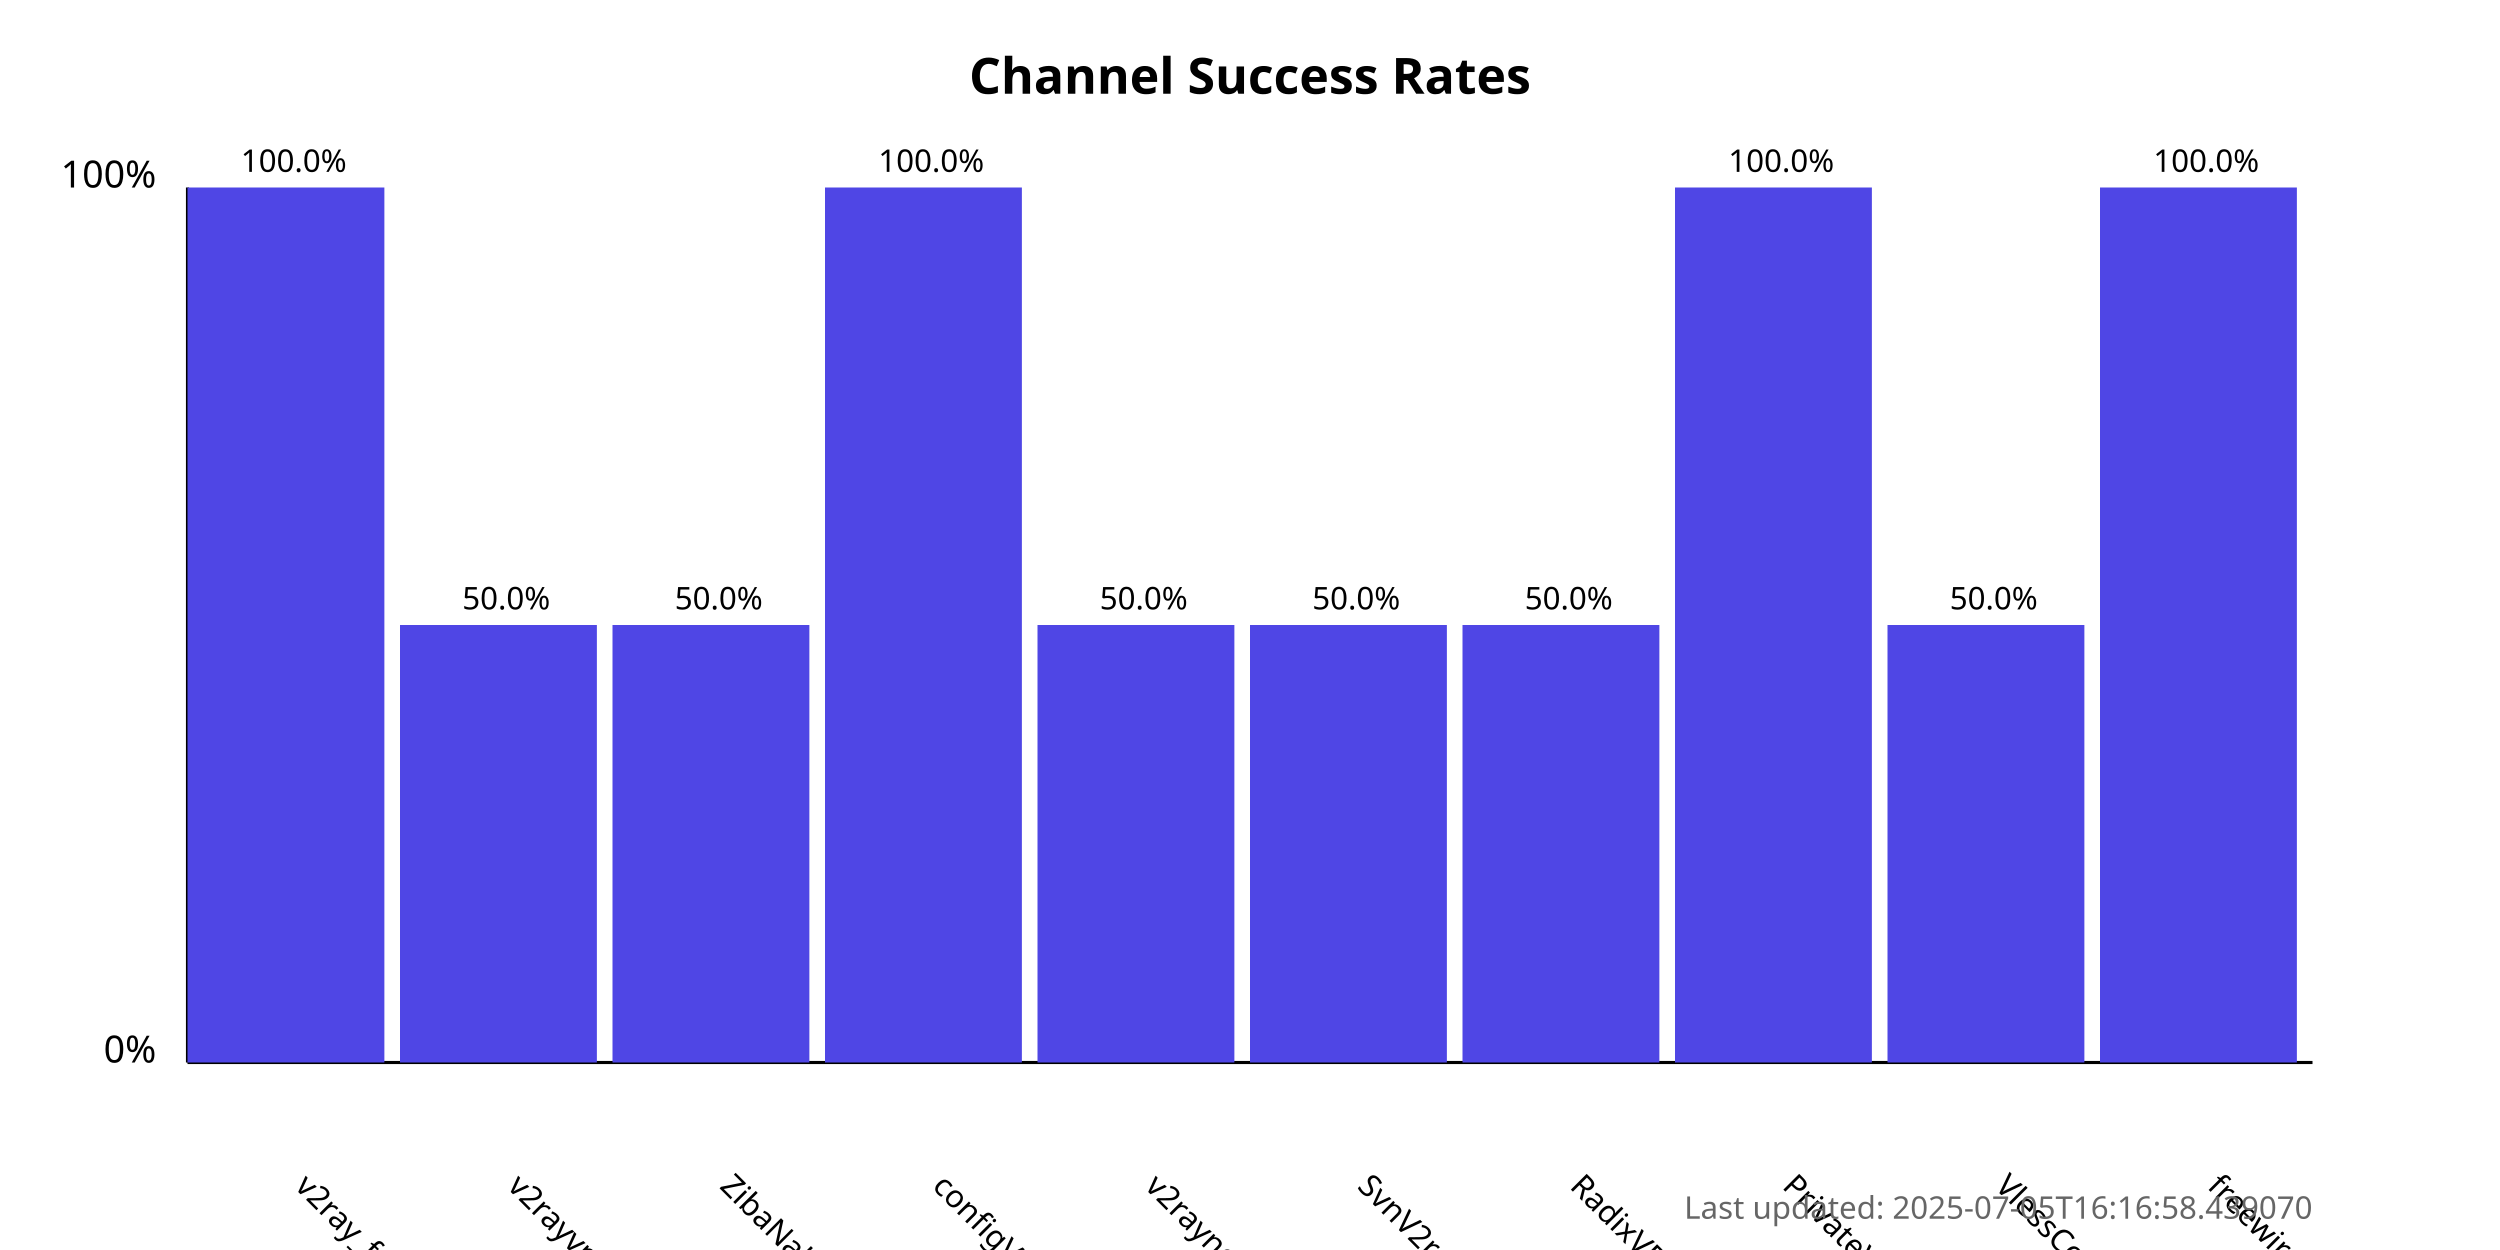
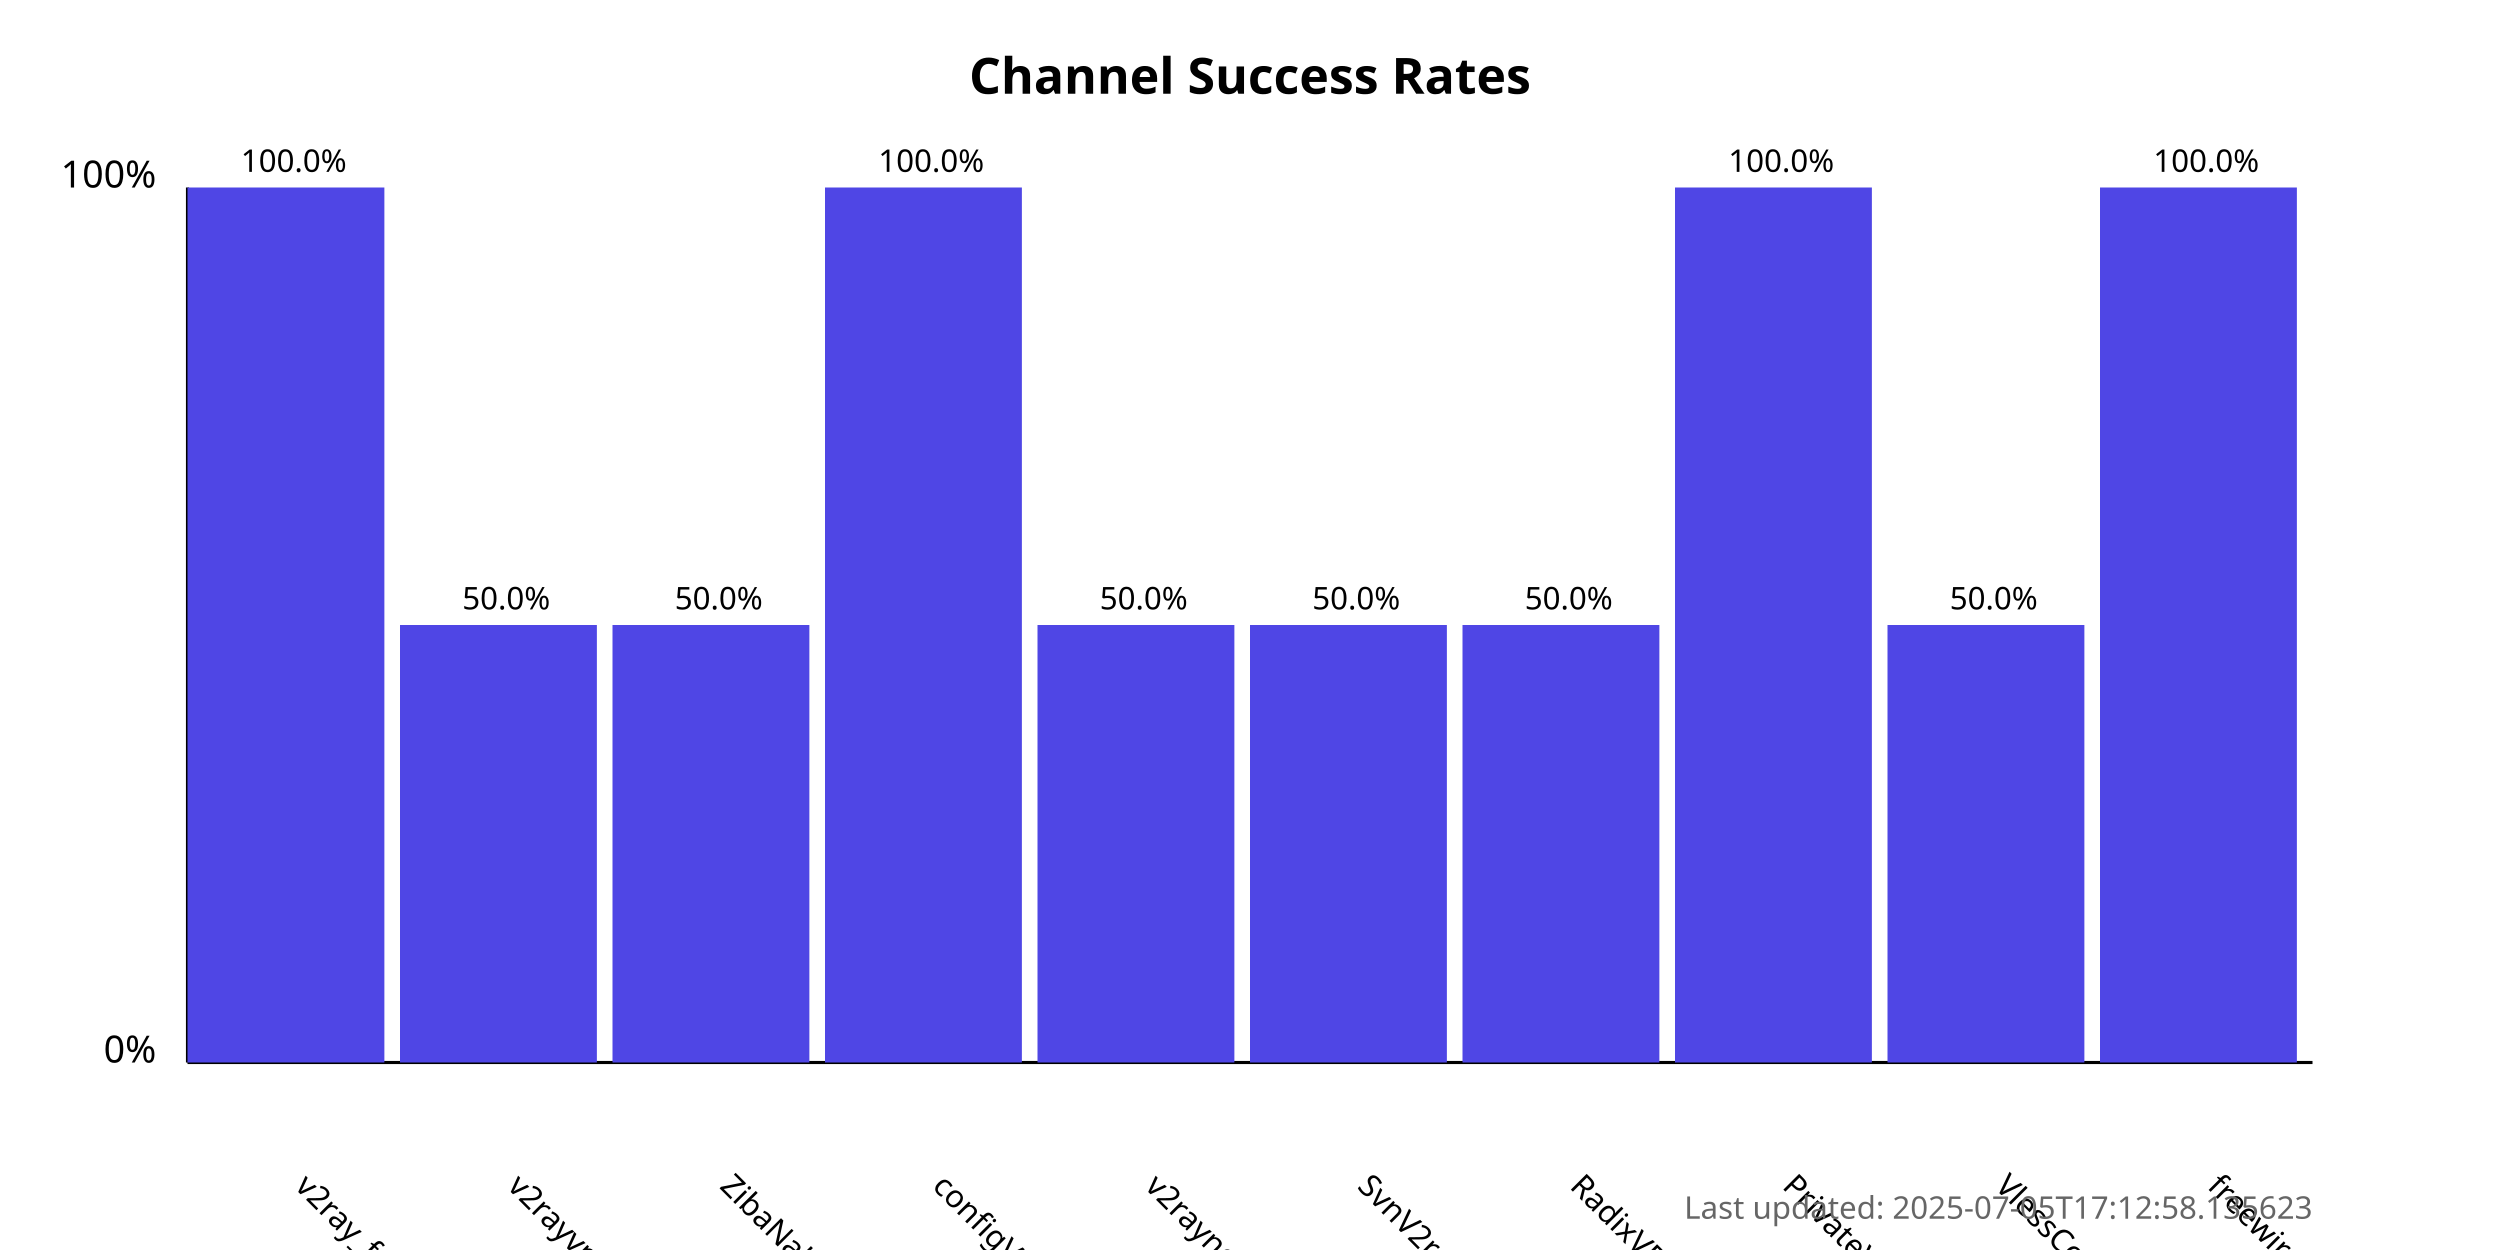
<svg xmlns="http://www.w3.org/2000/svg" width="800" height="400">
  <style>
            .chart-title { font: bold 16px sans-serif; }
            .axis-label { font: 12px sans-serif; }
            .tick-label { font: 10px sans-serif; }
            .bar { fill: #4f46e5; }
            .bar:hover { fill: #6366f1; }
            .timestamp { font: 10px sans-serif; fill: #666; }
        </style>
  <text x="400.0" y="30" text-anchor="middle" class="chart-title">
            Channel Success Rates
        </text>
  <line x1="60" y1="340" x2="60" y2="60" stroke="black" stroke-width="1" />
  <line x1="60" y1="340" x2="740" y2="340" stroke="black" stroke-width="1" />
  <text x="50" y="340" text-anchor="end" class="axis-label">0%</text>
  <text x="50" y="60" text-anchor="end" class="axis-label">100%</text>
  <g>
    <rect x="60" y="60.0" width="63.0" height="280.0" class="bar" />
    <text x="94.0" y="380" transform="rotate(45, 94.0, 380)" text-anchor="start" class="tick-label">
                v2ray_free_conf
            </text>
    <text x="94.0" y="55.0" text-anchor="middle" class="tick-label">
                100.0%
            </text>
  </g>
  <g>
    <rect x="128.0" y="200.0" width="63.0" height="140.0" class="bar" />
    <text x="162.0" y="380" transform="rotate(45, 162.0, 380)" text-anchor="start" class="tick-label">
                v2rayvpno
            </text>
    <text x="162.0" y="195.0" text-anchor="middle" class="tick-label">
                50.0%
            </text>
  </g>
  <g>
    <rect x="196.0" y="200.0" width="63.0" height="140.0" class="bar" />
    <text x="230.0" y="380" transform="rotate(45, 230.0, 380)" text-anchor="start" class="tick-label">
                ZibaNabz
            </text>
    <text x="230.0" y="195.0" text-anchor="middle" class="tick-label">
                50.0%
            </text>
  </g>
  <g>
    <rect x="264.0" y="60.0" width="63.0" height="280.0" class="bar" />
    <text x="298.0" y="380" transform="rotate(45, 298.0, 380)" text-anchor="start" class="tick-label">
                configV2rayForFree
            </text>
    <text x="298.0" y="55.0" text-anchor="middle" class="tick-label">
                100.0%
            </text>
  </g>
  <g>
    <rect x="332.0" y="200.0" width="63.0" height="140.0" class="bar" />
    <text x="366.0" y="380" transform="rotate(45, 366.0, 380)" text-anchor="start" class="tick-label">
                v2rayngvpn
            </text>
    <text x="366.0" y="195.0" text-anchor="middle" class="tick-label">
                50.0%
            </text>
  </g>
  <g>
    <rect x="400.0" y="200.0" width="63.0" height="140.0" class="bar" />
    <text x="434.0" y="380" transform="rotate(45, 434.0, 380)" text-anchor="start" class="tick-label">
                SvnV2ray
            </text>
    <text x="434.0" y="195.0" text-anchor="middle" class="tick-label">
                50.0%
            </text>
  </g>
  <g>
    <rect x="468.0" y="200.0" width="63.0" height="140.0" class="bar" />
    <text x="502.0" y="380" transform="rotate(45, 502.0, 380)" text-anchor="start" class="tick-label">
                RadixVPN
            </text>
    <text x="502.0" y="195.0" text-anchor="middle" class="tick-label">
                50.0%
            </text>
  </g>
  <g>
    <rect x="536.0" y="60.0" width="63.0" height="280.0" class="bar" />
    <text x="570.0" y="380" transform="rotate(45, 570.0, 380)" text-anchor="start" class="tick-label">
                PrivateVPNs
            </text>
    <text x="570.0" y="55.0" text-anchor="middle" class="tick-label">
                100.0%
            </text>
  </g>
  <g>
    <rect x="604.0" y="200.0" width="63.0" height="140.0" class="bar" />
    <text x="638.0" y="380" transform="rotate(45, 638.0, 380)" text-anchor="start" class="tick-label">
                VlessConfig
            </text>
    <text x="638.0" y="195.0" text-anchor="middle" class="tick-label">
                50.0%
            </text>
  </g>
  <g>
    <rect x="672.0" y="60.0" width="63.0" height="280.0" class="bar" />
    <text x="706.0" y="380" transform="rotate(45, 706.0, 380)" text-anchor="start" class="tick-label">
                freewireguard
            </text>
    <text x="706.0" y="55.0" text-anchor="middle" class="tick-label">
                100.0%
            </text>
  </g>
  <text x="740" y="390" text-anchor="end" class="timestamp">
-             Last updated: 2025-07-05T16:16:58.439070
+             Last updated: 2025-07-05T17:12:58.135623
        </text>
</svg>
